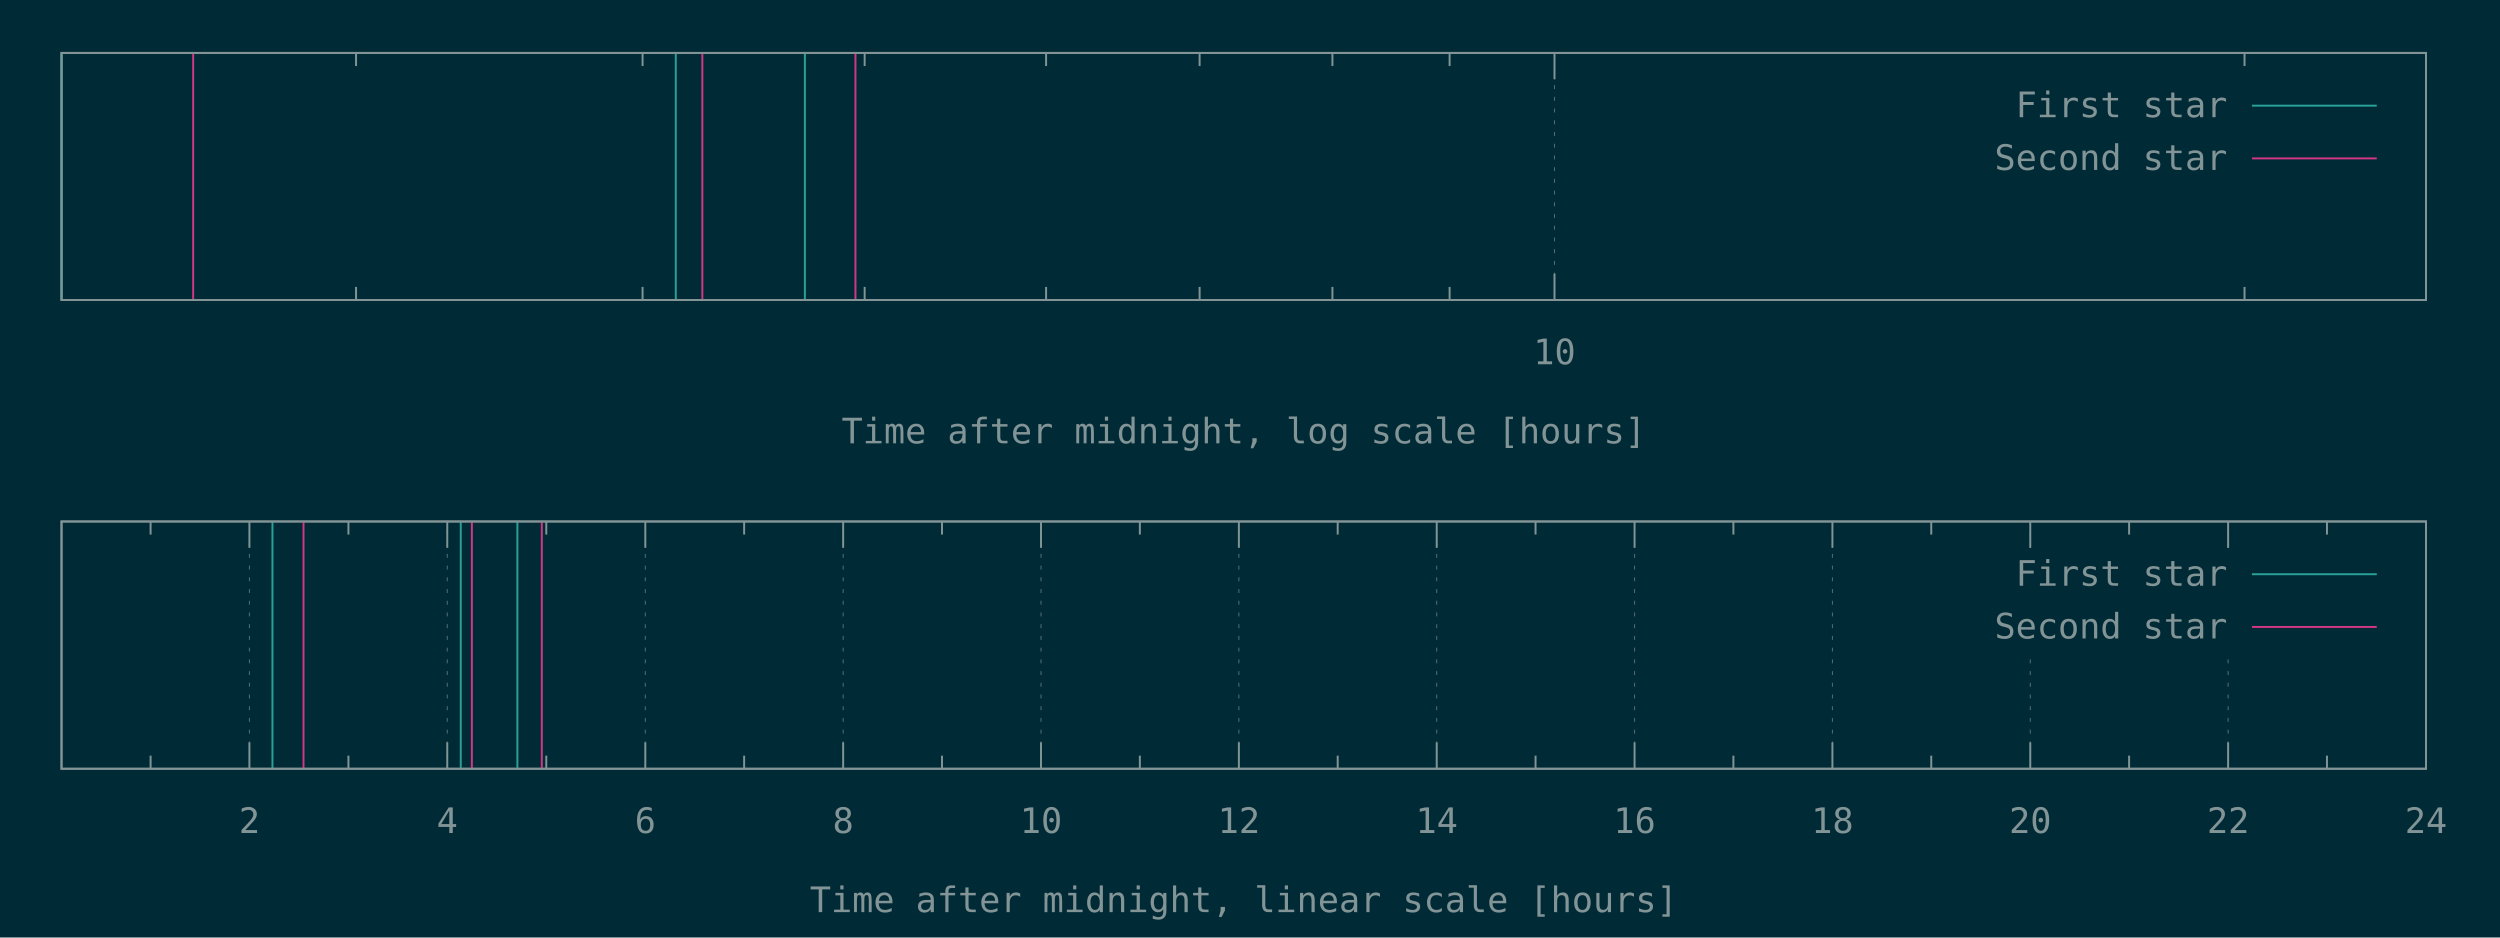
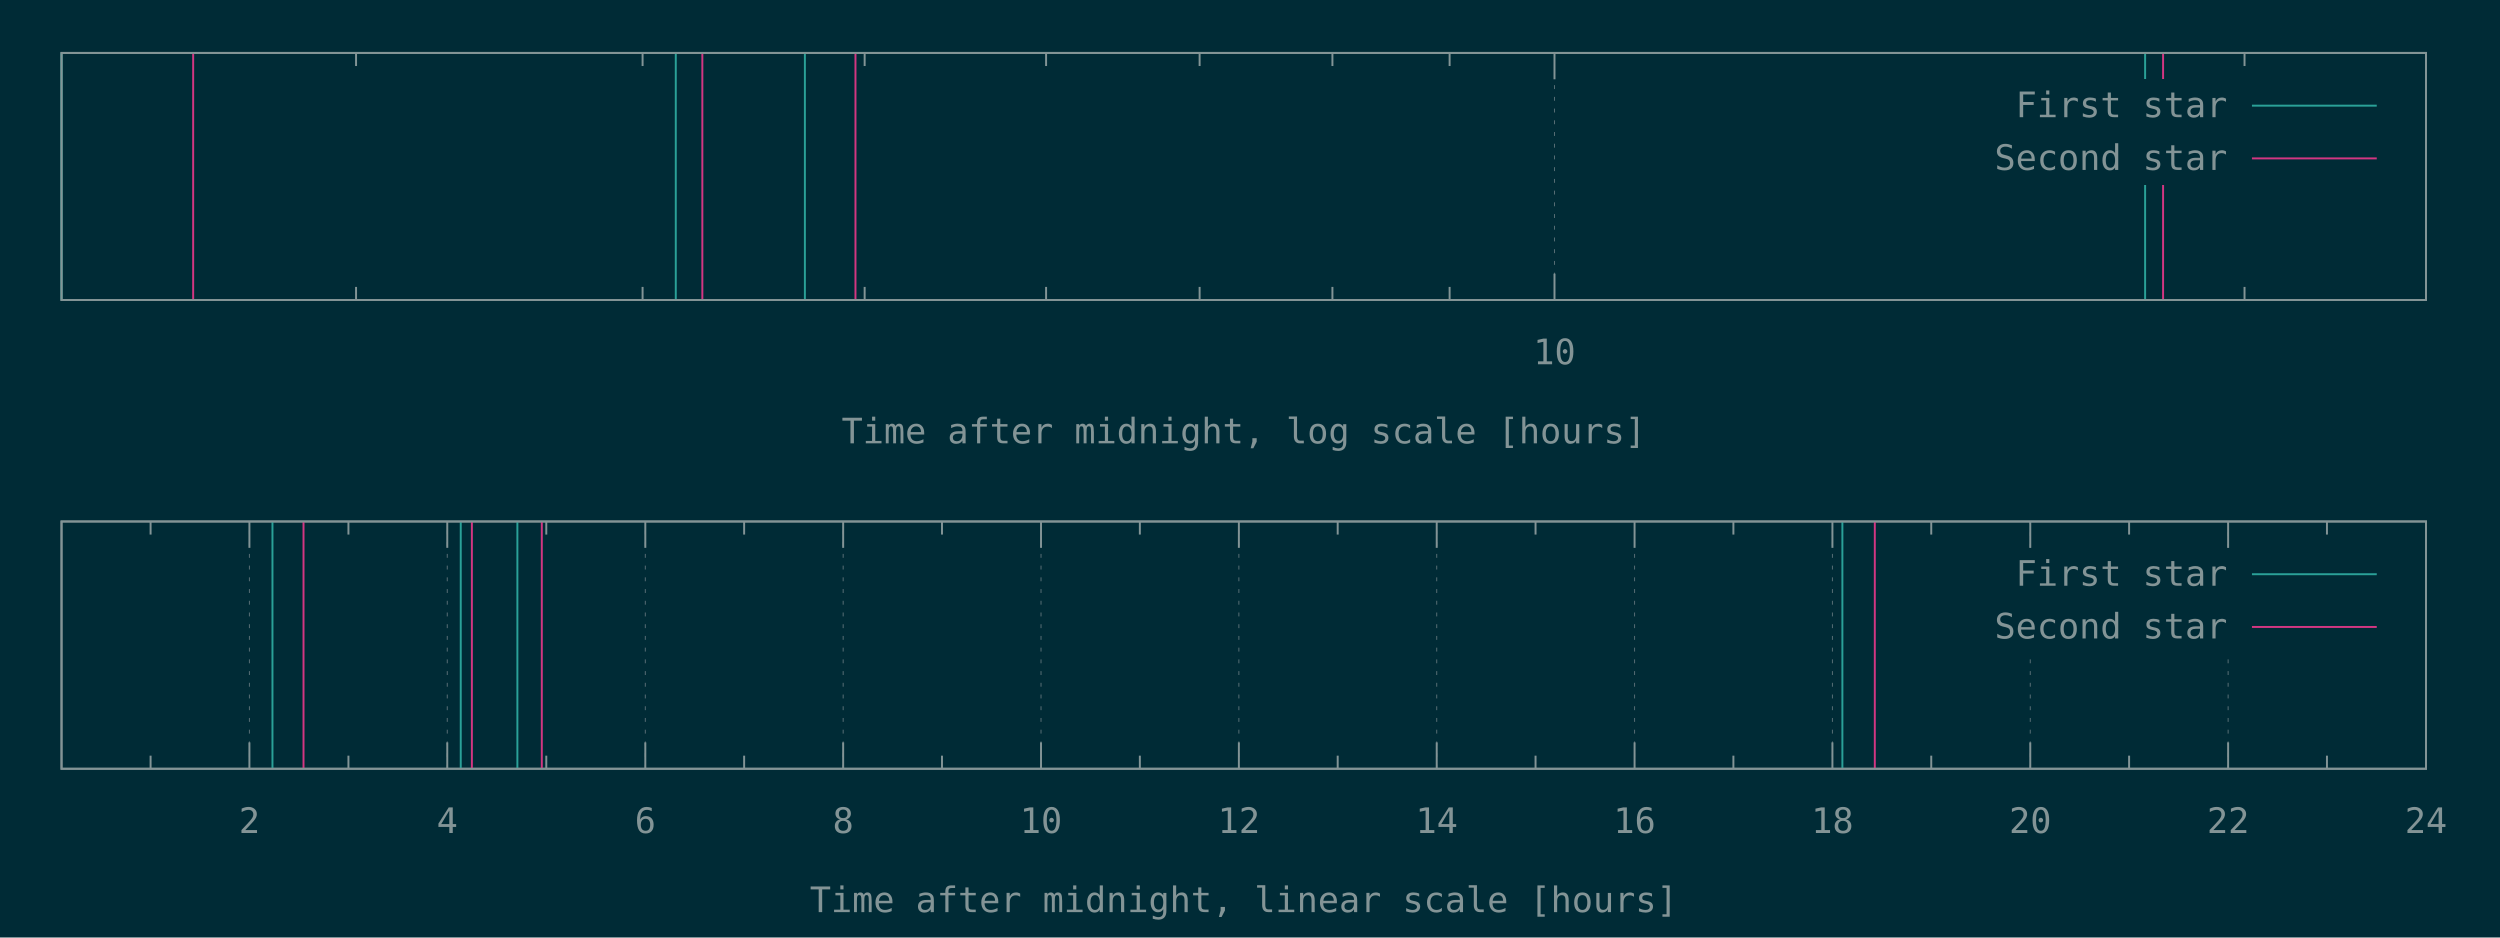
<svg xmlns="http://www.w3.org/2000/svg" xmlns:xlink="http://www.w3.org/1999/xlink" width="1280" height="480" viewBox="0 0 1280 480">
  <g id="gnuplot_canvas">
    <rect x="0" y="0" width="1280" height="480" fill="#002b36" />
    <defs>
      <circle id="gpDot" r="0.5" stroke-width="0.5" />
      <path id="gpPt0" stroke-width="0.148" stroke="currentColor" d="M-1,0 h2 M0,-1 v2" />
      <path id="gpPt1" stroke-width="0.148" stroke="currentColor" d="M-1,-1 L1,1 M1,-1 L-1,1" />
      <path id="gpPt2" stroke-width="0.148" stroke="currentColor" d="M-1,0 L1,0 M0,-1 L0,1 M-1,-1 L1,1 M-1,1 L1,-1" />
      <rect id="gpPt3" stroke-width="0.148" stroke="currentColor" x="-1" y="-1" width="2" height="2" />
      <rect id="gpPt4" stroke-width="0.148" stroke="currentColor" fill="currentColor" x="-1" y="-1" width="2" height="2" />
      <circle id="gpPt5" stroke-width="0.148" stroke="currentColor" cx="0" cy="0" r="1" />
      <use xlink:href="#gpPt5" id="gpPt6" fill="currentColor" stroke="none" />
      <path id="gpPt7" stroke-width="0.148" stroke="currentColor" d="M0,-1.33 L-1.33,0.67 L1.33,0.67 z" />
      <use xlink:href="#gpPt7" id="gpPt8" fill="currentColor" stroke="none" />
      <use xlink:href="#gpPt7" id="gpPt9" stroke="currentColor" transform="rotate(180)" />
      <use xlink:href="#gpPt9" id="gpPt10" fill="currentColor" stroke="none" />
      <use xlink:href="#gpPt3" id="gpPt11" stroke="currentColor" transform="rotate(45)" />
      <use xlink:href="#gpPt11" id="gpPt12" fill="currentColor" stroke="none" />
      <path id="gpPt13" stroke-width="0.148" stroke="currentColor" d="M0,1.330 L1.265,0.411 L0.782,-1.067 L-0.782,-1.076 L-1.265,0.411 z" />
      <use xlink:href="#gpPt13" id="gpPt14" fill="currentColor" stroke="none" />
      <filter id="textbox" filterUnits="objectBoundingBox" x="0" y="0" height="1" width="1">
        <feFlood flood-color="#002B36" flood-opacity="1" result="bgnd" />
        <feComposite in="SourceGraphic" in2="bgnd" operator="atop" />
      </filter>
      <filter id="greybox" filterUnits="objectBoundingBox" x="0" y="0" height="1" width="1">
        <feFlood flood-color="lightgrey" flood-opacity="1" result="grey" />
        <feComposite in="SourceGraphic" in2="grey" operator="atop" />
      </filter>
    </defs>
    <g fill="none" color="#002B36" stroke="currentColor" stroke-width="1.00" stroke-linecap="butt" stroke-linejoin="miter">
</g>
    <g fill="none" color="black" stroke="currentColor" stroke-width="1.00" stroke-linecap="butt" stroke-linejoin="miter">
      <path stroke="rgb(131, 148, 150)" d="M182.3,153.6 L182.3,146.9 M182.3,27.1 L182.3,33.8 M329.0,153.6 L329.0,146.9 M329.0,27.1 L329.0,33.8   M442.7,153.6 L442.7,146.9 M442.7,27.1 L442.7,33.8 M535.6,153.6 L535.6,146.9 M535.6,27.1 L535.6,33.8   M614.2,153.6 L614.2,146.9 M614.2,27.1 L614.2,33.8 M682.2,153.6 L682.2,146.9 M682.2,27.1 L682.2,33.8   M742.2,153.6 L742.2,146.9 M742.2,27.1 L742.2,33.8  " />
    </g>
    <g fill="none" color="black" stroke="rgb(131, 148, 150)" stroke-width="0.50" stroke-linecap="butt" stroke-linejoin="miter">
</g>
    <g fill="none" color="gray" stroke="currentColor" stroke-width="0.50" stroke-linecap="butt" stroke-linejoin="miter">
      <path stroke="rgb( 88, 110, 117)" stroke-dasharray="2,4" class="gridline" d="M795.9,153.6 L795.9,27.1  " />
    </g>
    <g fill="none" color="gray" stroke="rgb( 88, 110, 117)" stroke-width="1.00" stroke-linecap="butt" stroke-linejoin="miter">
</g>
    <g fill="none" color="black" stroke="currentColor" stroke-width="1.00" stroke-linecap="butt" stroke-linejoin="miter">
      <path stroke="rgb(131, 148, 150)" d="M795.9,153.6 L795.9,140.1 M795.9,27.1 L795.9,40.6  " />
      <g transform="translate(795.9,186.5)" stroke="none" fill="rgb(131,148,150)" font-family="Inconsolata" font-size="18.00" text-anchor="middle">
        <text>
          <tspan font-family="Inconsolata"> 10</tspan>
        </text>
      </g>
    </g>
    <g fill="none" color="black" stroke="currentColor" stroke-width="1.00" stroke-linecap="butt" stroke-linejoin="miter">
      <path stroke="rgb(131, 148, 150)" d="M1149.2,153.6 L1149.2,146.9 M1149.2,27.1 L1149.2,33.8  " />
    </g>
    <g fill="none" color="black" stroke="currentColor" stroke-width="1.00" stroke-linecap="butt" stroke-linejoin="miter">
      <path stroke="rgb(131, 148, 150)" d="M31.5,27.1 L31.5,153.6 L1242.1,153.6 L1242.1,27.1 L31.5,27.1 Z  " />
    </g>
    <g fill="none" color="black" stroke="currentColor" stroke-width="1.00" stroke-linecap="butt" stroke-linejoin="miter">
      <g transform="translate(636.8,227.0)" stroke="none" fill="rgb(131,148,150)" font-family="Inconsolata" font-size="18.00" text-anchor="middle">
        <text>
          <tspan font-family="Inconsolata">Time after midnight, log scale [hours]</tspan>
        </text>
      </g>
    </g>
    <g fill="none" color="black" stroke="currentColor" stroke-width="1.00" stroke-linecap="butt" stroke-linejoin="miter">
</g>
    <g id="gnuplot_plot_1a">
      <g fill="none" color="black" stroke="currentColor" stroke-width="1.00" stroke-linecap="butt" stroke-linejoin="miter">
-         <path stroke="rgb( 42, 161, 152)" d="M31.5,153.6 L31.5,27.1 M346.0,153.6 L346.0,27.1 M412.1,153.6 L412.1,27.1  " />
+         <path stroke="rgb( 42, 161, 152)" d="M31.5,153.6 L31.5,27.1 M346.0,153.6 L346.0,27.1 M412.1,153.6 L412.1,27.1 M1098.3,153.6 L1098.3,27.1    " />
      </g>
    </g>
    <g id="gnuplot_plot_2a">
      <g fill="none" color="black" stroke="currentColor" stroke-width="1.00" stroke-linecap="butt" stroke-linejoin="miter">
-         <path stroke="rgb(211,  54, 130)" d="M98.9,153.6 L98.9,27.1 M359.6,153.6 L359.6,27.1 M438.0,153.6 L438.0,27.1  " />
+         <path stroke="rgb(211,  54, 130)" d="M98.9,153.6 L98.9,27.1 M359.6,153.6 L359.6,27.1 M438.0,153.6 L438.0,27.1 M1107.5,153.6 L1107.5,27.1    " />
      </g>
    </g>
    <g stroke="none" shape-rendering="crispEdges">
      <polygon fill="#002B36" points="1001.8,94.6 1229.5,94.6 1229.5,40.6 1001.8,40.6 " />
    </g>
    <g id="gnuplot_plot_1a">
      <g fill="none" color="black" stroke="currentColor" stroke-width="1.00" stroke-linecap="butt" stroke-linejoin="miter">
        <g transform="translate(1140.4,60.0)" stroke="none" fill="rgb(131,148,150)" font-family="Inconsolata" font-size="18.00" text-anchor="end">
          <text>
            <tspan font-family="Inconsolata">First star</tspan>
          </text>
        </g>
      </g>
      <g fill="none" color="black" stroke="currentColor" stroke-width="1.00" stroke-linecap="butt" stroke-linejoin="miter">
        <path stroke="rgb( 42, 161, 152)" d="M1153.0,54.1 L1216.9,54.1  " />
      </g>
    </g>
    <g id="gnuplot_plot_2a">
      <g fill="none" color="black" stroke="currentColor" stroke-width="1.00" stroke-linecap="butt" stroke-linejoin="miter">
        <g transform="translate(1140.4,87.0)" stroke="none" fill="rgb(131,148,150)" font-family="Inconsolata" font-size="18.00" text-anchor="end">
          <text>
            <tspan font-family="Inconsolata">Second star</tspan>
          </text>
        </g>
      </g>
      <g fill="none" color="black" stroke="currentColor" stroke-width="1.00" stroke-linecap="butt" stroke-linejoin="miter">
        <path stroke="rgb(211,  54, 130)" d="M1153.0,81.1 L1216.9,81.1  " />
      </g>
    </g>
    <g fill="none" color="#002B36" stroke="rgb(211,  54, 130)" stroke-width="2.00" stroke-linecap="butt" stroke-linejoin="miter">
</g>
    <g fill="none" color="black" stroke="currentColor" stroke-width="2.00" stroke-linecap="butt" stroke-linejoin="miter">
</g>
    <g fill="none" color="black" stroke="black" stroke-width="1.00" stroke-linecap="butt" stroke-linejoin="miter">
</g>
    <g fill="none" color="black" stroke="currentColor" stroke-width="1.00" stroke-linecap="butt" stroke-linejoin="miter">
      <path stroke="rgb(131, 148, 150)" d="M31.5,27.1 L31.5,153.6 L1242.1,153.6 L1242.1,27.1 L31.5,27.1 Z  " />
    </g>
    <g fill="none" color="black" stroke="currentColor" stroke-width="1.00" stroke-linecap="butt" stroke-linejoin="miter">
</g>
    <g fill="none" color="black" stroke="currentColor" stroke-width="1.00" stroke-linecap="butt" stroke-linejoin="miter">
      <path stroke="rgb(131, 148, 150)" d="M77.1,393.6 L77.1,386.9 M77.1,267.0 L77.1,273.7  " />
    </g>
    <g fill="none" color="black" stroke="rgb(131, 148, 150)" stroke-width="0.50" stroke-linecap="butt" stroke-linejoin="miter">
</g>
    <g fill="none" color="gray" stroke="currentColor" stroke-width="0.50" stroke-linecap="butt" stroke-linejoin="miter">
      <path stroke="rgb( 88, 110, 117)" stroke-dasharray="2,4" class="gridline" d="M127.7,393.6 L127.7,267.0  " />
    </g>
    <g fill="none" color="gray" stroke="rgb( 88, 110, 117)" stroke-width="1.00" stroke-linecap="butt" stroke-linejoin="miter">
</g>
    <g fill="none" color="black" stroke="currentColor" stroke-width="1.00" stroke-linecap="butt" stroke-linejoin="miter">
      <path stroke="rgb(131, 148, 150)" d="M127.7,393.6 L127.7,380.1 M127.7,267.0 L127.7,280.5  " />
      <g transform="translate(127.7,426.5)" stroke="none" fill="rgb(131,148,150)" font-family="Inconsolata" font-size="18.00" text-anchor="middle">
        <text>
          <tspan font-family="Inconsolata"> 2</tspan>
        </text>
      </g>
    </g>
    <g fill="none" color="black" stroke="currentColor" stroke-width="1.00" stroke-linecap="butt" stroke-linejoin="miter">
      <path stroke="rgb(131, 148, 150)" d="M178.4,393.6 L178.4,386.9 M178.4,267.0 L178.4,273.7  " />
    </g>
    <g fill="none" color="black" stroke="rgb(131, 148, 150)" stroke-width="0.50" stroke-linecap="butt" stroke-linejoin="miter">
</g>
    <g fill="none" color="gray" stroke="currentColor" stroke-width="0.50" stroke-linecap="butt" stroke-linejoin="miter">
      <path stroke="rgb( 88, 110, 117)" stroke-dasharray="2,4" class="gridline" d="M229.0,393.6 L229.0,267.0  " />
    </g>
    <g fill="none" color="gray" stroke="rgb( 88, 110, 117)" stroke-width="1.00" stroke-linecap="butt" stroke-linejoin="miter">
</g>
    <g fill="none" color="black" stroke="currentColor" stroke-width="1.00" stroke-linecap="butt" stroke-linejoin="miter">
      <path stroke="rgb(131, 148, 150)" d="M229.0,393.6 L229.0,380.1 M229.0,267.0 L229.0,280.5  " />
      <g transform="translate(229.0,426.5)" stroke="none" fill="rgb(131,148,150)" font-family="Inconsolata" font-size="18.00" text-anchor="middle">
        <text>
          <tspan font-family="Inconsolata"> 4</tspan>
        </text>
      </g>
    </g>
    <g fill="none" color="black" stroke="currentColor" stroke-width="1.00" stroke-linecap="butt" stroke-linejoin="miter">
      <path stroke="rgb(131, 148, 150)" d="M279.7,393.6 L279.7,386.9 M279.7,267.0 L279.7,273.7  " />
    </g>
    <g fill="none" color="black" stroke="rgb(131, 148, 150)" stroke-width="0.50" stroke-linecap="butt" stroke-linejoin="miter">
</g>
    <g fill="none" color="gray" stroke="currentColor" stroke-width="0.50" stroke-linecap="butt" stroke-linejoin="miter">
      <path stroke="rgb( 88, 110, 117)" stroke-dasharray="2,4" class="gridline" d="M330.4,393.6 L330.4,267.0  " />
    </g>
    <g fill="none" color="gray" stroke="rgb( 88, 110, 117)" stroke-width="1.00" stroke-linecap="butt" stroke-linejoin="miter">
</g>
    <g fill="none" color="black" stroke="currentColor" stroke-width="1.00" stroke-linecap="butt" stroke-linejoin="miter">
      <path stroke="rgb(131, 148, 150)" d="M330.4,393.6 L330.4,380.1 M330.4,267.0 L330.4,280.5  " />
      <g transform="translate(330.4,426.5)" stroke="none" fill="rgb(131,148,150)" font-family="Inconsolata" font-size="18.00" text-anchor="middle">
        <text>
          <tspan font-family="Inconsolata"> 6</tspan>
        </text>
      </g>
    </g>
    <g fill="none" color="black" stroke="currentColor" stroke-width="1.00" stroke-linecap="butt" stroke-linejoin="miter">
      <path stroke="rgb(131, 148, 150)" d="M381.0,393.6 L381.0,386.9 M381.0,267.0 L381.0,273.7  " />
    </g>
    <g fill="none" color="black" stroke="rgb(131, 148, 150)" stroke-width="0.50" stroke-linecap="butt" stroke-linejoin="miter">
</g>
    <g fill="none" color="gray" stroke="currentColor" stroke-width="0.50" stroke-linecap="butt" stroke-linejoin="miter">
      <path stroke="rgb( 88, 110, 117)" stroke-dasharray="2,4" class="gridline" d="M431.7,393.6 L431.7,267.0  " />
    </g>
    <g fill="none" color="gray" stroke="rgb( 88, 110, 117)" stroke-width="1.00" stroke-linecap="butt" stroke-linejoin="miter">
</g>
    <g fill="none" color="black" stroke="currentColor" stroke-width="1.00" stroke-linecap="butt" stroke-linejoin="miter">
      <path stroke="rgb(131, 148, 150)" d="M431.7,393.6 L431.7,380.1 M431.7,267.0 L431.7,280.5  " />
      <g transform="translate(431.7,426.5)" stroke="none" fill="rgb(131,148,150)" font-family="Inconsolata" font-size="18.00" text-anchor="middle">
        <text>
          <tspan font-family="Inconsolata"> 8</tspan>
        </text>
      </g>
    </g>
    <g fill="none" color="black" stroke="currentColor" stroke-width="1.00" stroke-linecap="butt" stroke-linejoin="miter">
      <path stroke="rgb(131, 148, 150)" d="M482.3,393.6 L482.3,386.9 M482.3,267.0 L482.3,273.7  " />
    </g>
    <g fill="none" color="black" stroke="rgb(131, 148, 150)" stroke-width="0.50" stroke-linecap="butt" stroke-linejoin="miter">
</g>
    <g fill="none" color="gray" stroke="currentColor" stroke-width="0.50" stroke-linecap="butt" stroke-linejoin="miter">
      <path stroke="rgb( 88, 110, 117)" stroke-dasharray="2,4" class="gridline" d="M533.0,393.6 L533.0,267.0  " />
    </g>
    <g fill="none" color="gray" stroke="rgb( 88, 110, 117)" stroke-width="1.00" stroke-linecap="butt" stroke-linejoin="miter">
</g>
    <g fill="none" color="black" stroke="currentColor" stroke-width="1.00" stroke-linecap="butt" stroke-linejoin="miter">
      <path stroke="rgb(131, 148, 150)" d="M533.0,393.6 L533.0,380.1 M533.0,267.0 L533.0,280.5  " />
      <g transform="translate(533.0,426.5)" stroke="none" fill="rgb(131,148,150)" font-family="Inconsolata" font-size="18.00" text-anchor="middle">
        <text>
          <tspan font-family="Inconsolata"> 10</tspan>
        </text>
      </g>
    </g>
    <g fill="none" color="black" stroke="currentColor" stroke-width="1.00" stroke-linecap="butt" stroke-linejoin="miter">
      <path stroke="rgb(131, 148, 150)" d="M583.6,393.6 L583.6,386.9 M583.6,267.0 L583.6,273.7  " />
    </g>
    <g fill="none" color="black" stroke="rgb(131, 148, 150)" stroke-width="0.50" stroke-linecap="butt" stroke-linejoin="miter">
</g>
    <g fill="none" color="gray" stroke="currentColor" stroke-width="0.50" stroke-linecap="butt" stroke-linejoin="miter">
      <path stroke="rgb( 88, 110, 117)" stroke-dasharray="2,4" class="gridline" d="M634.3,393.6 L634.3,267.0  " />
    </g>
    <g fill="none" color="gray" stroke="rgb( 88, 110, 117)" stroke-width="1.00" stroke-linecap="butt" stroke-linejoin="miter">
</g>
    <g fill="none" color="black" stroke="currentColor" stroke-width="1.00" stroke-linecap="butt" stroke-linejoin="miter">
      <path stroke="rgb(131, 148, 150)" d="M634.3,393.6 L634.3,380.1 M634.3,267.0 L634.3,280.5  " />
      <g transform="translate(634.3,426.5)" stroke="none" fill="rgb(131,148,150)" font-family="Inconsolata" font-size="18.00" text-anchor="middle">
        <text>
          <tspan font-family="Inconsolata"> 12</tspan>
        </text>
      </g>
    </g>
    <g fill="none" color="black" stroke="currentColor" stroke-width="1.00" stroke-linecap="butt" stroke-linejoin="miter">
      <path stroke="rgb(131, 148, 150)" d="M684.9,393.6 L684.9,386.9 M684.9,267.0 L684.9,273.7  " />
    </g>
    <g fill="none" color="black" stroke="rgb(131, 148, 150)" stroke-width="0.50" stroke-linecap="butt" stroke-linejoin="miter">
</g>
    <g fill="none" color="gray" stroke="currentColor" stroke-width="0.50" stroke-linecap="butt" stroke-linejoin="miter">
      <path stroke="rgb( 88, 110, 117)" stroke-dasharray="2,4" class="gridline" d="M735.6,393.6 L735.6,267.0  " />
    </g>
    <g fill="none" color="gray" stroke="rgb( 88, 110, 117)" stroke-width="1.00" stroke-linecap="butt" stroke-linejoin="miter">
</g>
    <g fill="none" color="black" stroke="currentColor" stroke-width="1.00" stroke-linecap="butt" stroke-linejoin="miter">
      <path stroke="rgb(131, 148, 150)" d="M735.6,393.6 L735.6,380.1 M735.6,267.0 L735.6,280.5  " />
      <g transform="translate(735.6,426.5)" stroke="none" fill="rgb(131,148,150)" font-family="Inconsolata" font-size="18.00" text-anchor="middle">
        <text>
          <tspan font-family="Inconsolata"> 14</tspan>
        </text>
      </g>
    </g>
    <g fill="none" color="black" stroke="currentColor" stroke-width="1.00" stroke-linecap="butt" stroke-linejoin="miter">
      <path stroke="rgb(131, 148, 150)" d="M786.2,393.6 L786.2,386.9 M786.2,267.0 L786.2,273.7  " />
    </g>
    <g fill="none" color="black" stroke="rgb(131, 148, 150)" stroke-width="0.50" stroke-linecap="butt" stroke-linejoin="miter">
</g>
    <g fill="none" color="gray" stroke="currentColor" stroke-width="0.50" stroke-linecap="butt" stroke-linejoin="miter">
      <path stroke="rgb( 88, 110, 117)" stroke-dasharray="2,4" class="gridline" d="M836.9,393.6 L836.9,267.0  " />
    </g>
    <g fill="none" color="gray" stroke="rgb( 88, 110, 117)" stroke-width="1.00" stroke-linecap="butt" stroke-linejoin="miter">
</g>
    <g fill="none" color="black" stroke="currentColor" stroke-width="1.00" stroke-linecap="butt" stroke-linejoin="miter">
      <path stroke="rgb(131, 148, 150)" d="M836.9,393.6 L836.9,380.1 M836.9,267.0 L836.9,280.5  " />
      <g transform="translate(836.9,426.5)" stroke="none" fill="rgb(131,148,150)" font-family="Inconsolata" font-size="18.00" text-anchor="middle">
        <text>
          <tspan font-family="Inconsolata"> 16</tspan>
        </text>
      </g>
    </g>
    <g fill="none" color="black" stroke="currentColor" stroke-width="1.00" stroke-linecap="butt" stroke-linejoin="miter">
      <path stroke="rgb(131, 148, 150)" d="M887.5,393.6 L887.5,386.9 M887.5,267.0 L887.5,273.7  " />
    </g>
    <g fill="none" color="black" stroke="rgb(131, 148, 150)" stroke-width="0.50" stroke-linecap="butt" stroke-linejoin="miter">
</g>
    <g fill="none" color="gray" stroke="currentColor" stroke-width="0.50" stroke-linecap="butt" stroke-linejoin="miter">
      <path stroke="rgb( 88, 110, 117)" stroke-dasharray="2,4" class="gridline" d="M938.2,393.6 L938.2,267.0  " />
    </g>
    <g fill="none" color="gray" stroke="rgb( 88, 110, 117)" stroke-width="1.00" stroke-linecap="butt" stroke-linejoin="miter">
</g>
    <g fill="none" color="black" stroke="currentColor" stroke-width="1.00" stroke-linecap="butt" stroke-linejoin="miter">
      <path stroke="rgb(131, 148, 150)" d="M938.2,393.6 L938.2,380.1 M938.2,267.0 L938.2,280.5  " />
      <g transform="translate(938.2,426.5)" stroke="none" fill="rgb(131,148,150)" font-family="Inconsolata" font-size="18.00" text-anchor="middle">
        <text>
          <tspan font-family="Inconsolata"> 18</tspan>
        </text>
      </g>
    </g>
    <g fill="none" color="black" stroke="currentColor" stroke-width="1.00" stroke-linecap="butt" stroke-linejoin="miter">
      <path stroke="rgb(131, 148, 150)" d="M988.8,393.6 L988.8,386.9 M988.8,267.0 L988.8,273.7  " />
    </g>
    <g fill="none" color="black" stroke="rgb(131, 148, 150)" stroke-width="0.50" stroke-linecap="butt" stroke-linejoin="miter">
</g>
    <g fill="none" color="gray" stroke="currentColor" stroke-width="0.50" stroke-linecap="butt" stroke-linejoin="miter">
      <path stroke="rgb( 88, 110, 117)" stroke-dasharray="2,4" class="gridline" d="M1039.5,393.6 L1039.5,334.5 M1039.5,280.5 L1039.5,267.0  " />
    </g>
    <g fill="none" color="gray" stroke="rgb( 88, 110, 117)" stroke-width="1.00" stroke-linecap="butt" stroke-linejoin="miter">
</g>
    <g fill="none" color="black" stroke="currentColor" stroke-width="1.00" stroke-linecap="butt" stroke-linejoin="miter">
      <path stroke="rgb(131, 148, 150)" d="M1039.5,393.6 L1039.5,380.1 M1039.5,267.0 L1039.5,280.5  " />
      <g transform="translate(1039.5,426.5)" stroke="none" fill="rgb(131,148,150)" font-family="Inconsolata" font-size="18.00" text-anchor="middle">
        <text>
          <tspan font-family="Inconsolata"> 20</tspan>
        </text>
      </g>
    </g>
    <g fill="none" color="black" stroke="currentColor" stroke-width="1.00" stroke-linecap="butt" stroke-linejoin="miter">
      <path stroke="rgb(131, 148, 150)" d="M1090.1,393.6 L1090.1,386.9 M1090.1,267.0 L1090.1,273.7  " />
    </g>
    <g fill="none" color="black" stroke="rgb(131, 148, 150)" stroke-width="0.50" stroke-linecap="butt" stroke-linejoin="miter">
</g>
    <g fill="none" color="gray" stroke="currentColor" stroke-width="0.50" stroke-linecap="butt" stroke-linejoin="miter">
      <path stroke="rgb( 88, 110, 117)" stroke-dasharray="2,4" class="gridline" d="M1140.8,393.6 L1140.8,334.5 M1140.8,280.5 L1140.8,267.0  " />
    </g>
    <g fill="none" color="gray" stroke="rgb( 88, 110, 117)" stroke-width="1.00" stroke-linecap="butt" stroke-linejoin="miter">
</g>
    <g fill="none" color="black" stroke="currentColor" stroke-width="1.00" stroke-linecap="butt" stroke-linejoin="miter">
      <path stroke="rgb(131, 148, 150)" d="M1140.8,393.6 L1140.8,380.1 M1140.8,267.0 L1140.8,280.5  " />
      <g transform="translate(1140.8,426.5)" stroke="none" fill="rgb(131,148,150)" font-family="Inconsolata" font-size="18.00" text-anchor="middle">
        <text>
          <tspan font-family="Inconsolata"> 22</tspan>
        </text>
      </g>
    </g>
    <g fill="none" color="black" stroke="currentColor" stroke-width="1.00" stroke-linecap="butt" stroke-linejoin="miter">
      <path stroke="rgb(131, 148, 150)" d="M1191.4,393.6 L1191.4,386.9 M1191.4,267.0 L1191.4,273.7  " />
    </g>
    <g fill="none" color="black" stroke="rgb(131, 148, 150)" stroke-width="0.50" stroke-linecap="butt" stroke-linejoin="miter">
</g>
    <g fill="none" color="gray" stroke="currentColor" stroke-width="0.50" stroke-linecap="butt" stroke-linejoin="miter">
      <path stroke="rgb( 88, 110, 117)" stroke-dasharray="2,4" class="gridline" d="M1242.1,393.6 L1242.1,267.0  " />
    </g>
    <g fill="none" color="gray" stroke="rgb( 88, 110, 117)" stroke-width="1.00" stroke-linecap="butt" stroke-linejoin="miter">
</g>
    <g fill="none" color="black" stroke="currentColor" stroke-width="1.00" stroke-linecap="butt" stroke-linejoin="miter">
      <path stroke="rgb(131, 148, 150)" d="M1242.1,393.6 L1242.1,380.1 M1242.1,267.0 L1242.1,280.5  " />
      <g transform="translate(1242.1,426.5)" stroke="none" fill="rgb(131,148,150)" font-family="Inconsolata" font-size="18.00" text-anchor="middle">
        <text>
          <tspan font-family="Inconsolata"> 24</tspan>
        </text>
      </g>
    </g>
    <g fill="none" color="black" stroke="currentColor" stroke-width="1.00" stroke-linecap="butt" stroke-linejoin="miter">
</g>
    <g fill="none" color="black" stroke="currentColor" stroke-width="1.00" stroke-linecap="butt" stroke-linejoin="miter">
      <path stroke="rgb(131, 148, 150)" d="M31.5,267.0 L31.5,393.6 L1242.1,393.6 L1242.1,267.0 L31.5,267.0 Z  " />
    </g>
    <g fill="none" color="black" stroke="currentColor" stroke-width="1.00" stroke-linecap="butt" stroke-linejoin="miter">
      <g transform="translate(636.8,467.0)" stroke="none" fill="rgb(131,148,150)" font-family="Inconsolata" font-size="18.00" text-anchor="middle">
        <text>
          <tspan font-family="Inconsolata">Time after midnight, linear scale [hours]</tspan>
        </text>
      </g>
    </g>
    <g fill="none" color="black" stroke="currentColor" stroke-width="1.00" stroke-linecap="butt" stroke-linejoin="miter">
</g>
    <g id="gnuplot_plot_1b">
      <g fill="none" color="black" stroke="currentColor" stroke-width="1.00" stroke-linecap="butt" stroke-linejoin="miter">
-         <path stroke="rgb( 42, 161, 152)" d="M139.5,393.6 L139.5,267.0 M235.9,393.6 L235.9,267.0 M264.9,393.6 L264.9,267.0  " />
+         <path stroke="rgb( 42, 161, 152)" d="M139.5,393.6 L139.5,267.0 M235.9,393.6 L235.9,267.0 M264.9,393.6 L264.9,267.0 M943.3,393.6 L943.3,267.0    " />
      </g>
    </g>
    <g id="gnuplot_plot_2b">
      <g fill="none" color="black" stroke="currentColor" stroke-width="1.00" stroke-linecap="butt" stroke-linejoin="miter">
-         <path stroke="rgb(211,  54, 130)" d="M155.4,393.6 L155.4,267.0 M241.6,393.6 L241.6,267.0 M277.4,393.6 L277.4,267.0  " />
+         <path stroke="rgb(211,  54, 130)" d="M155.4,393.6 L155.4,267.0 M241.6,393.6 L241.6,267.0 M277.4,393.6 L277.4,267.0 M959.9,393.6 L959.9,267.0    " />
      </g>
    </g>
    <g stroke="none" shape-rendering="crispEdges">
      <polygon fill="#002B36" points="1001.8,334.5 1229.5,334.5 1229.5,280.5 1001.8,280.5 " />
    </g>
    <g id="gnuplot_plot_1b">
      <g fill="none" color="black" stroke="currentColor" stroke-width="1.00" stroke-linecap="butt" stroke-linejoin="miter">
        <g transform="translate(1140.4,299.9)" stroke="none" fill="rgb(131,148,150)" font-family="Inconsolata" font-size="18.00" text-anchor="end">
          <text>
            <tspan font-family="Inconsolata">First star</tspan>
          </text>
        </g>
      </g>
      <g fill="none" color="black" stroke="currentColor" stroke-width="1.00" stroke-linecap="butt" stroke-linejoin="miter">
        <path stroke="rgb( 42, 161, 152)" d="M1153.0,294.0 L1216.9,294.0  " />
      </g>
    </g>
    <g id="gnuplot_plot_2b">
      <g fill="none" color="black" stroke="currentColor" stroke-width="1.00" stroke-linecap="butt" stroke-linejoin="miter">
        <g transform="translate(1140.4,326.9)" stroke="none" fill="rgb(131,148,150)" font-family="Inconsolata" font-size="18.00" text-anchor="end">
          <text>
            <tspan font-family="Inconsolata">Second star</tspan>
          </text>
        </g>
      </g>
      <g fill="none" color="black" stroke="currentColor" stroke-width="1.00" stroke-linecap="butt" stroke-linejoin="miter">
        <path stroke="rgb(211,  54, 130)" d="M1153.0,321.0 L1216.9,321.0  " />
      </g>
    </g>
    <g fill="none" color="#002B36" stroke="rgb(211,  54, 130)" stroke-width="2.00" stroke-linecap="butt" stroke-linejoin="miter">
</g>
    <g fill="none" color="black" stroke="currentColor" stroke-width="2.00" stroke-linecap="butt" stroke-linejoin="miter">
</g>
    <g fill="none" color="black" stroke="black" stroke-width="1.00" stroke-linecap="butt" stroke-linejoin="miter">
</g>
    <g fill="none" color="black" stroke="currentColor" stroke-width="1.00" stroke-linecap="butt" stroke-linejoin="miter">
      <path stroke="rgb(131, 148, 150)" d="M31.5,267.0 L31.5,393.6 L1242.1,393.6 L1242.1,267.0 L31.5,267.0 Z  " />
    </g>
    <g fill="none" color="black" stroke="currentColor" stroke-width="1.00" stroke-linecap="butt" stroke-linejoin="miter">
</g>
  </g>
</svg>
